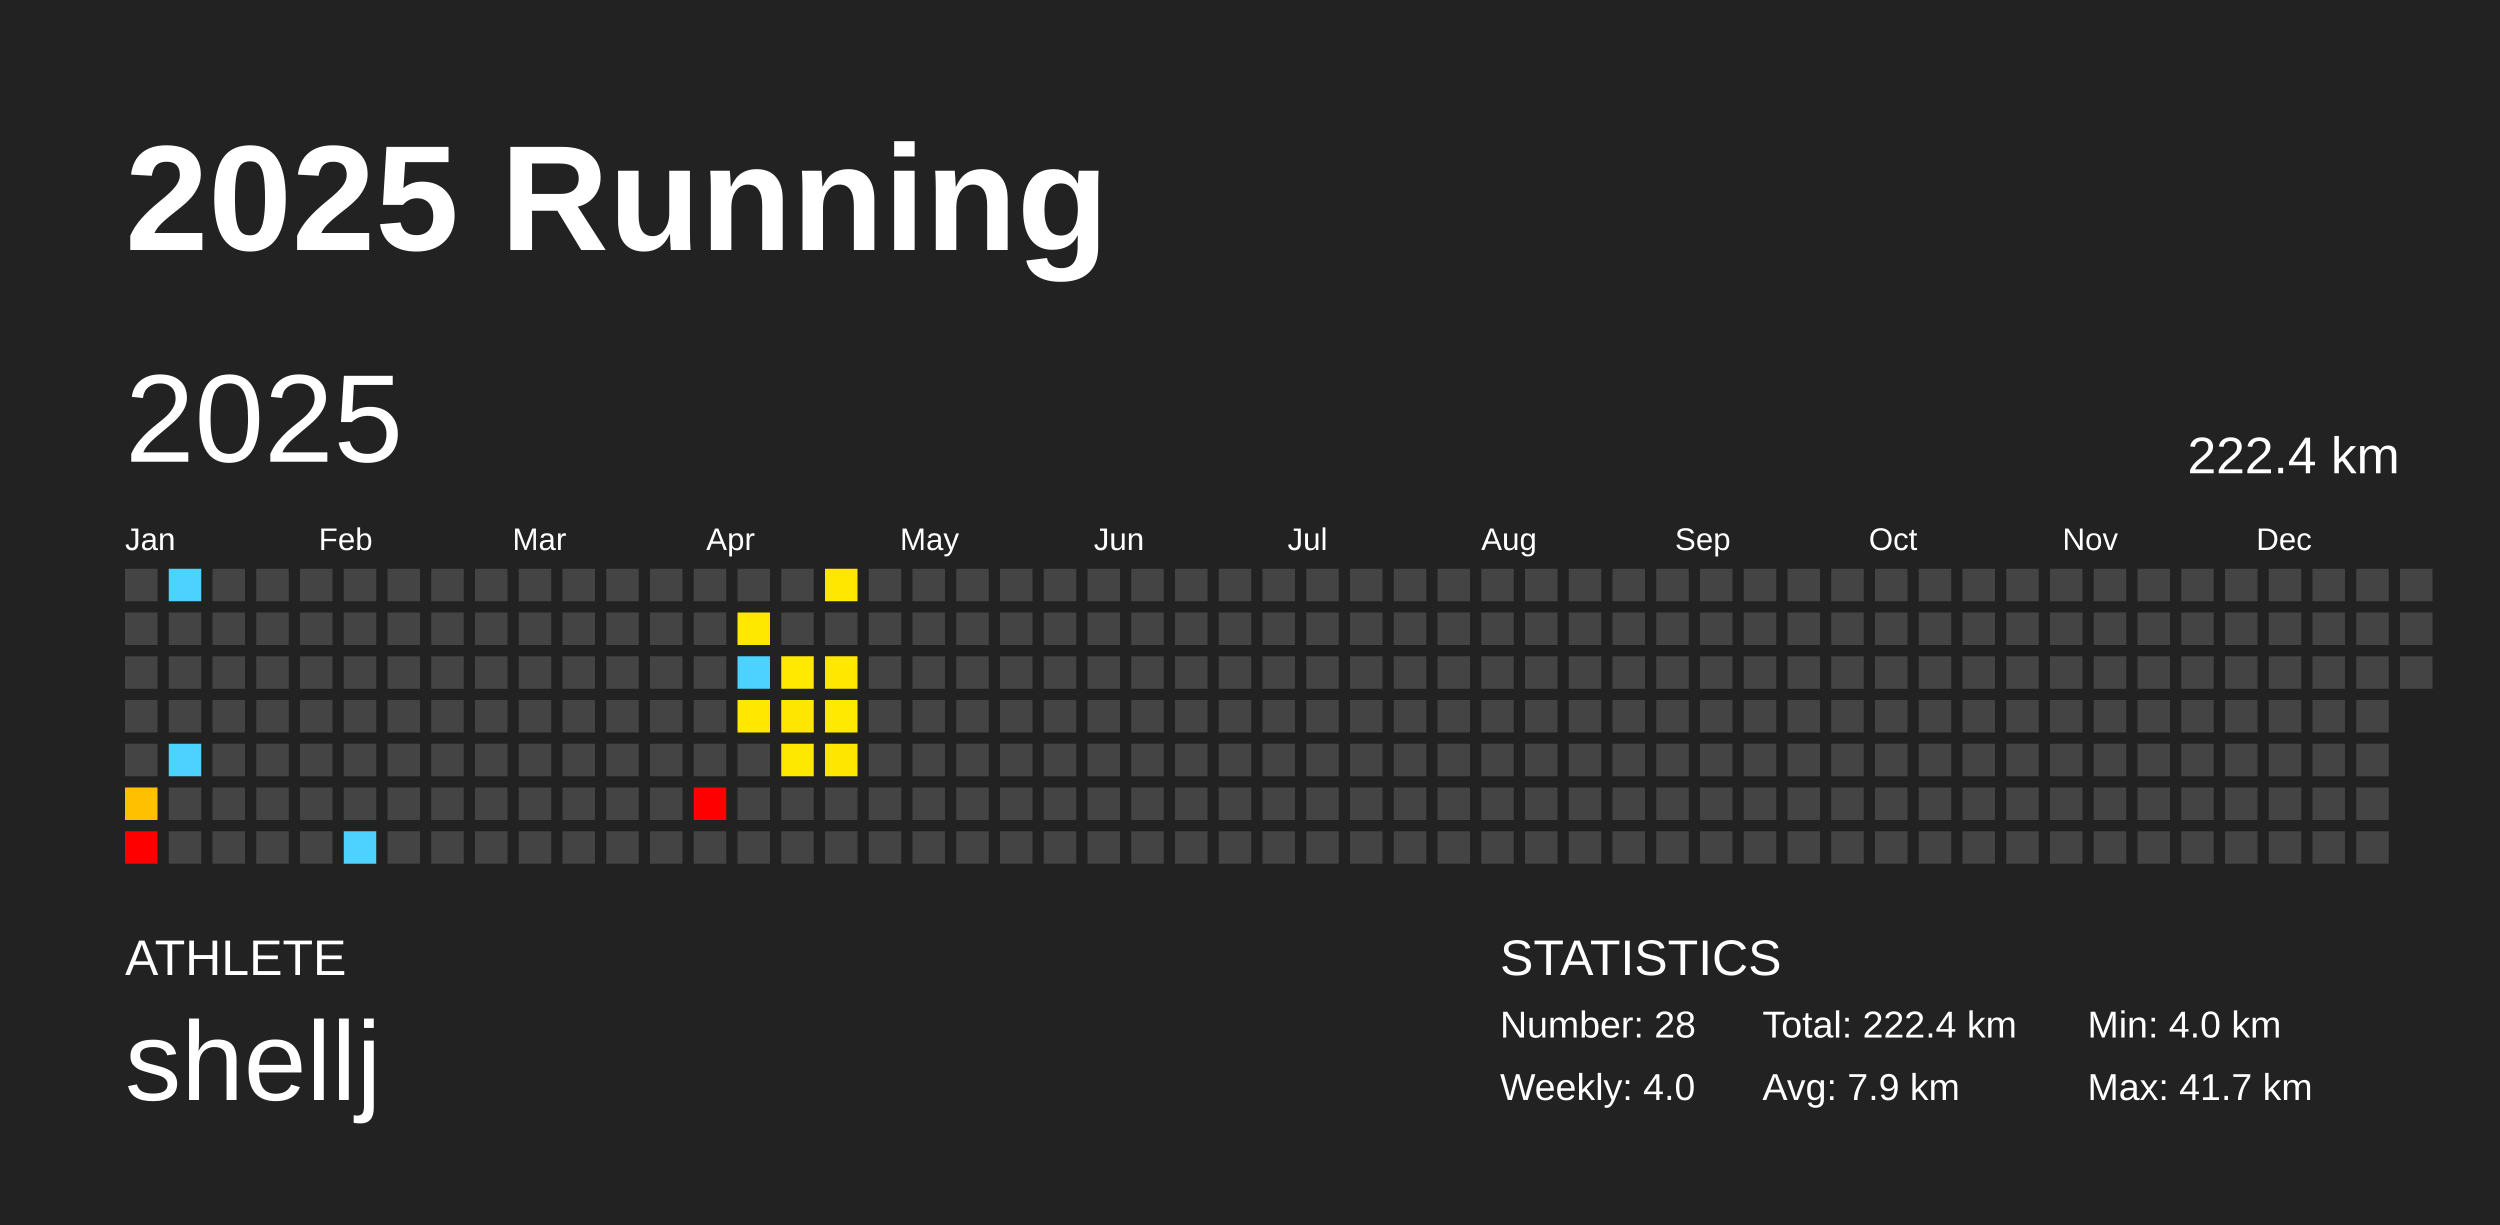
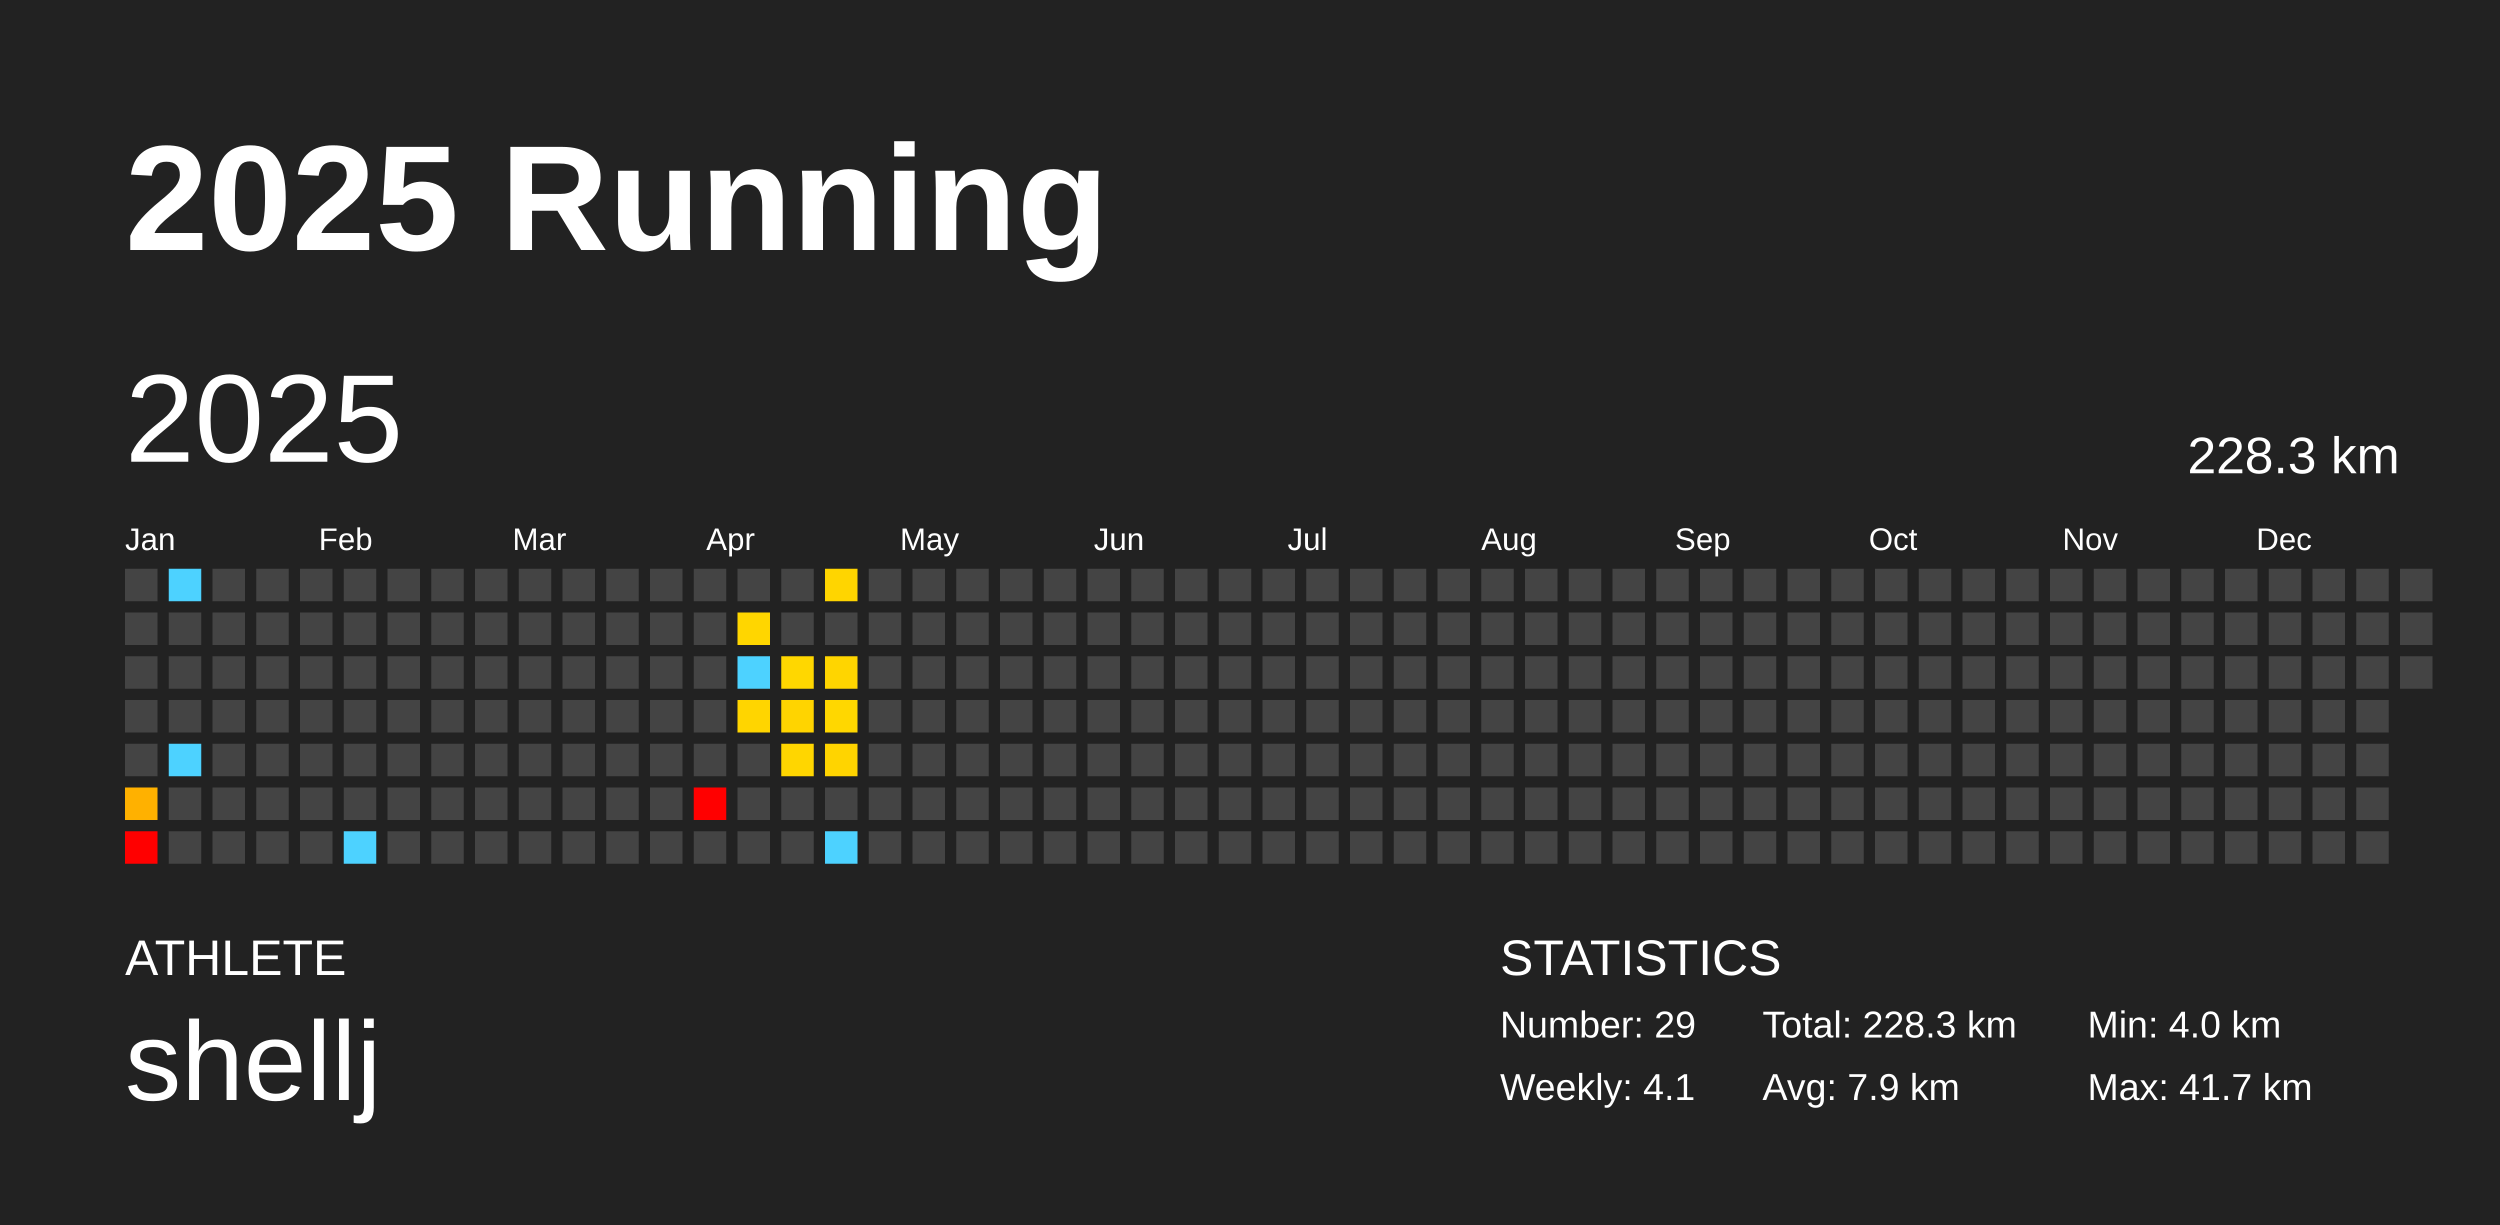
<svg xmlns="http://www.w3.org/2000/svg" baseProfile="full" height="98mm" version="1.1" viewBox="0,0,200,98" width="200mm">
  <defs />
  <rect fill="#222222" height="98" width="200" x="0" y="0" />
  <text fill="#FFFFFF" style="font-size:12px; font-family:Arial; font-weight:bold;" x="10" y="20">2025 Running</text>
  <text fill="#FFFFFF" style="font-size:4px; font-family:Arial" x="10" y="78">ATHLETE</text>
  <text fill="#FFFFFF" style="font-size:9px; font-family:Arial" x="10" y="88">shellj</text>
  <text fill="#FFFFFF" style="font-size:4px; font-family:Arial" x="120" y="78">STATISTICS</text>
-   <text fill="#FFFFFF" style="font-size:3px; font-family:Arial" x="120" y="83">Number: 28</text>
-   <text fill="#FFFFFF" style="font-size:3px; font-family:Arial" x="120" y="88">Weekly: 4.0</text>
-   <text fill="#FFFFFF" style="font-size:3px; font-family:Arial" x="141" y="83">Total: 222.4 km</text>
+   <text fill="#FFFFFF" style="font-size:3px; font-family:Arial" x="120" y="83">Number: 29</text>
+   <text fill="#FFFFFF" style="font-size:3px; font-family:Arial" x="120" y="88">Weekly: 4.1</text>
+   <text fill="#FFFFFF" style="font-size:3px; font-family:Arial" x="141" y="83">Total: 228.3 km</text>
  <text fill="#FFFFFF" style="font-size:3px; font-family:Arial" x="141" y="88">Avg: 7.9 km</text>
  <text fill="#FFFFFF" style="font-size:3px; font-family:Arial" x="167" y="83">Min: 4.0 km</text>
  <text fill="#FFFFFF" style="font-size:3px; font-family:Arial" x="167" y="88">Max: 41.7 km</text>
  <text dominant-baseline="hanging" fill="#FFFFFF" style="font-size:10.0px; font-family:Arial;" x="10" y="30">2025</text>
-   <text dominant-baseline="hanging" fill="#FFFFFF" style="font-size:4.125px; font-family:Arial;" x="175" y="35">222.4 km</text>
+   <text dominant-baseline="hanging" fill="#FFFFFF" style="font-size:4.125px; font-family:Arial;" x="175" y="35">228.3 km</text>
  <text fill="#FFFFFF" style="font-size:2.5px; font-family:Arial" x="10.0" y="44">Jan</text>
  <text fill="#FFFFFF" style="font-size:2.5px; font-family:Arial" x="25.5" y="44">Feb</text>
  <text fill="#FFFFFF" style="font-size:2.5px; font-family:Arial" x="41.0" y="44">Mar</text>
  <text fill="#FFFFFF" style="font-size:2.5px; font-family:Arial" x="56.5" y="44">Apr</text>
  <text fill="#FFFFFF" style="font-size:2.5px; font-family:Arial" x="72.0" y="44">May</text>
  <text fill="#FFFFFF" style="font-size:2.5px; font-family:Arial" x="87.5" y="44">Jun</text>
  <text fill="#FFFFFF" style="font-size:2.5px; font-family:Arial" x="103.0" y="44">Jul</text>
  <text fill="#FFFFFF" style="font-size:2.5px; font-family:Arial" x="118.5" y="44">Aug</text>
  <text fill="#FFFFFF" style="font-size:2.5px; font-family:Arial" x="134.0" y="44">Sep</text>
  <text fill="#FFFFFF" style="font-size:2.5px; font-family:Arial" x="149.5" y="44">Oct</text>
  <text fill="#FFFFFF" style="font-size:2.5px; font-family:Arial" x="165.0" y="44">Nov</text>
  <text fill="#FFFFFF" style="font-size:2.5px; font-family:Arial" x="180.5" y="44">Dec</text>
  <rect fill="#444444" height="2.6" width="2.6" x="10.0" y="45.5" />
  <rect fill="#444444" height="2.6" width="2.6" x="10.0" y="49.0" />
  <rect fill="#444444" height="2.6" width="2.6" x="10.0" y="52.5" />
  <rect fill="#444444" height="2.6" width="2.6" x="10.0" y="56.0" />
  <rect fill="#444444" height="2.6" width="2.6" x="10.0" y="59.5" />
-   <rect fill="#ffc000" height="2.6" width="2.6" x="10.0" y="63.0" />
+   <rect fill="#ffb100" height="2.6" width="2.6" x="10.0" y="63.0" />
  <rect fill="red" height="2.6" width="2.6" x="10.0" y="66.5" />
  <rect fill="#4dd2ff" height="2.6" width="2.6" x="13.5" y="45.5" />
  <rect fill="#444444" height="2.6" width="2.6" x="13.5" y="49.0" />
  <rect fill="#444444" height="2.6" width="2.6" x="13.5" y="52.5" />
  <rect fill="#444444" height="2.6" width="2.6" x="13.5" y="56.0" />
  <rect fill="#4dd2ff" height="2.6" width="2.6" x="13.5" y="59.5" />
  <rect fill="#444444" height="2.6" width="2.6" x="13.5" y="63.0" />
  <rect fill="#444444" height="2.6" width="2.6" x="13.5" y="66.5" />
  <rect fill="#444444" height="2.6" width="2.6" x="17.0" y="45.5" />
  <rect fill="#444444" height="2.6" width="2.6" x="17.0" y="49.0" />
  <rect fill="#444444" height="2.6" width="2.6" x="17.0" y="52.5" />
  <rect fill="#444444" height="2.6" width="2.6" x="17.0" y="56.0" />
  <rect fill="#444444" height="2.6" width="2.6" x="17.0" y="59.5" />
  <rect fill="#444444" height="2.6" width="2.6" x="17.0" y="63.0" />
  <rect fill="#444444" height="2.6" width="2.6" x="17.0" y="66.5" />
  <rect fill="#444444" height="2.6" width="2.6" x="20.5" y="45.5" />
  <rect fill="#444444" height="2.6" width="2.6" x="20.5" y="49.0" />
  <rect fill="#444444" height="2.6" width="2.6" x="20.5" y="52.5" />
  <rect fill="#444444" height="2.6" width="2.6" x="20.5" y="56.0" />
  <rect fill="#444444" height="2.6" width="2.6" x="20.5" y="59.5" />
  <rect fill="#444444" height="2.6" width="2.6" x="20.5" y="63.0" />
  <rect fill="#444444" height="2.6" width="2.6" x="20.5" y="66.5" />
  <rect fill="#444444" height="2.6" width="2.6" x="24.0" y="45.5" />
  <rect fill="#444444" height="2.6" width="2.6" x="24.0" y="49.0" />
  <rect fill="#444444" height="2.6" width="2.6" x="24.0" y="52.5" />
  <rect fill="#444444" height="2.6" width="2.6" x="24.0" y="56.0" />
  <rect fill="#444444" height="2.6" width="2.6" x="24.0" y="59.5" />
  <rect fill="#444444" height="2.6" width="2.6" x="24.0" y="63.0" />
  <rect fill="#444444" height="2.6" width="2.6" x="24.0" y="66.5" />
  <rect fill="#444444" height="2.6" width="2.6" x="27.5" y="45.5" />
  <rect fill="#444444" height="2.6" width="2.6" x="27.5" y="49.0" />
  <rect fill="#444444" height="2.6" width="2.6" x="27.5" y="52.5" />
  <rect fill="#444444" height="2.6" width="2.6" x="27.5" y="56.0" />
  <rect fill="#444444" height="2.6" width="2.6" x="27.5" y="59.5" />
  <rect fill="#444444" height="2.6" width="2.6" x="27.5" y="63.0" />
  <rect fill="#4dd2ff" height="2.6" width="2.6" x="27.5" y="66.5" />
  <rect fill="#444444" height="2.6" width="2.6" x="31.0" y="45.5" />
  <rect fill="#444444" height="2.6" width="2.6" x="31.0" y="49.0" />
  <rect fill="#444444" height="2.6" width="2.6" x="31.0" y="52.5" />
  <rect fill="#444444" height="2.6" width="2.6" x="31.0" y="56.0" />
  <rect fill="#444444" height="2.6" width="2.6" x="31.0" y="59.5" />
  <rect fill="#444444" height="2.6" width="2.6" x="31.0" y="63.0" />
  <rect fill="#444444" height="2.6" width="2.6" x="31.0" y="66.5" />
  <rect fill="#444444" height="2.6" width="2.6" x="34.5" y="45.5" />
  <rect fill="#444444" height="2.6" width="2.6" x="34.5" y="49.0" />
  <rect fill="#444444" height="2.6" width="2.6" x="34.5" y="52.5" />
  <rect fill="#444444" height="2.6" width="2.6" x="34.5" y="56.0" />
  <rect fill="#444444" height="2.6" width="2.6" x="34.5" y="59.5" />
  <rect fill="#444444" height="2.6" width="2.6" x="34.5" y="63.0" />
  <rect fill="#444444" height="2.6" width="2.6" x="34.5" y="66.5" />
  <rect fill="#444444" height="2.6" width="2.6" x="38.0" y="45.5" />
  <rect fill="#444444" height="2.6" width="2.6" x="38.0" y="49.0" />
  <rect fill="#444444" height="2.6" width="2.6" x="38.0" y="52.5" />
  <rect fill="#444444" height="2.6" width="2.6" x="38.0" y="56.0" />
  <rect fill="#444444" height="2.6" width="2.6" x="38.0" y="59.5" />
  <rect fill="#444444" height="2.6" width="2.6" x="38.0" y="63.0" />
  <rect fill="#444444" height="2.6" width="2.6" x="38.0" y="66.5" />
  <rect fill="#444444" height="2.6" width="2.6" x="41.5" y="45.5" />
  <rect fill="#444444" height="2.6" width="2.6" x="41.5" y="49.0" />
  <rect fill="#444444" height="2.6" width="2.6" x="41.5" y="52.5" />
  <rect fill="#444444" height="2.6" width="2.6" x="41.5" y="56.0" />
  <rect fill="#444444" height="2.6" width="2.6" x="41.5" y="59.5" />
  <rect fill="#444444" height="2.6" width="2.6" x="41.5" y="63.0" />
  <rect fill="#444444" height="2.6" width="2.6" x="41.5" y="66.5" />
  <rect fill="#444444" height="2.6" width="2.6" x="45.0" y="45.5" />
  <rect fill="#444444" height="2.6" width="2.6" x="45.0" y="49.0" />
  <rect fill="#444444" height="2.6" width="2.6" x="45.0" y="52.5" />
  <rect fill="#444444" height="2.6" width="2.6" x="45.0" y="56.0" />
  <rect fill="#444444" height="2.6" width="2.6" x="45.0" y="59.5" />
  <rect fill="#444444" height="2.6" width="2.6" x="45.0" y="63.0" />
  <rect fill="#444444" height="2.6" width="2.6" x="45.0" y="66.5" />
  <rect fill="#444444" height="2.6" width="2.6" x="48.5" y="45.5" />
  <rect fill="#444444" height="2.6" width="2.6" x="48.5" y="49.0" />
  <rect fill="#444444" height="2.6" width="2.6" x="48.5" y="52.5" />
  <rect fill="#444444" height="2.6" width="2.6" x="48.5" y="56.0" />
  <rect fill="#444444" height="2.6" width="2.6" x="48.5" y="59.5" />
  <rect fill="#444444" height="2.6" width="2.6" x="48.5" y="63.0" />
  <rect fill="#444444" height="2.6" width="2.6" x="48.5" y="66.5" />
  <rect fill="#444444" height="2.6" width="2.6" x="52.0" y="45.5" />
  <rect fill="#444444" height="2.6" width="2.6" x="52.0" y="49.0" />
  <rect fill="#444444" height="2.6" width="2.6" x="52.0" y="52.5" />
  <rect fill="#444444" height="2.6" width="2.6" x="52.0" y="56.0" />
  <rect fill="#444444" height="2.6" width="2.6" x="52.0" y="59.5" />
  <rect fill="#444444" height="2.6" width="2.6" x="52.0" y="63.0" />
  <rect fill="#444444" height="2.6" width="2.6" x="52.0" y="66.5" />
  <rect fill="#444444" height="2.6" width="2.6" x="55.5" y="45.5" />
  <rect fill="#444444" height="2.6" width="2.6" x="55.5" y="49.0" />
  <rect fill="#444444" height="2.6" width="2.6" x="55.5" y="52.5" />
  <rect fill="#444444" height="2.6" width="2.6" x="55.5" y="56.0" />
  <rect fill="#444444" height="2.6" width="2.6" x="55.5" y="59.5" />
  <rect fill="red" height="2.6" width="2.6" x="55.5" y="63.0" />
  <rect fill="#444444" height="2.6" width="2.6" x="55.5" y="66.5" />
  <rect fill="#444444" height="2.6" width="2.6" x="59.0" y="45.5" />
-   <rect fill="#ffe800" height="2.6" width="2.6" x="59.0" y="49.0" />
+   <rect fill="#ffd600" height="2.6" width="2.6" x="59.0" y="49.0" />
  <rect fill="#4dd2ff" height="2.6" width="2.6" x="59.0" y="52.5" />
-   <rect fill="#ffe700" height="2.6" width="2.6" x="59.0" y="56.0" />
+   <rect fill="#ffd500" height="2.6" width="2.6" x="59.0" y="56.0" />
  <rect fill="#444444" height="2.6" width="2.6" x="59.0" y="59.5" />
  <rect fill="#444444" height="2.6" width="2.6" x="59.0" y="63.0" />
  <rect fill="#444444" height="2.6" width="2.6" x="59.0" y="66.5" />
  <rect fill="#444444" height="2.6" width="2.6" x="62.5" y="45.5" />
  <rect fill="#444444" height="2.6" width="2.6" x="62.5" y="49.0" />
-   <rect fill="#ffe900" height="2.6" width="2.6" x="62.5" y="52.5" />
-   <rect fill="#ffe600" height="2.6" width="2.6" x="62.5" y="56.0" />
-   <rect fill="#ffe800" height="2.6" width="2.6" x="62.5" y="59.5" />
+   <rect fill="#ffd700" height="2.6" width="2.6" x="62.5" y="52.5" />
+   <rect fill="#ffd400" height="2.6" width="2.6" x="62.5" y="56.0" />
+   <rect fill="#ffd600" height="2.6" width="2.6" x="62.5" y="59.5" />
  <rect fill="#444444" height="2.6" width="2.6" x="62.5" y="63.0" />
  <rect fill="#444444" height="2.6" width="2.6" x="62.5" y="66.5" />
-   <rect fill="#ffe700" height="2.6" width="2.6" x="66.0" y="45.5" />
+   <rect fill="#ffd500" height="2.6" width="2.6" x="66.0" y="45.5" />
  <rect fill="#444444" height="2.6" width="2.6" x="66.0" y="49.0" />
-   <rect fill="#ffe700" height="2.6" width="2.6" x="66.0" y="52.5" />
-   <rect fill="#ffe900" height="2.6" width="2.6" x="66.0" y="56.0" />
-   <rect fill="#ffe600" height="2.6" width="2.6" x="66.0" y="59.5" />
+   <rect fill="#ffd500" height="2.6" width="2.6" x="66.0" y="52.5" />
+   <rect fill="#ffd700" height="2.6" width="2.6" x="66.0" y="56.0" />
+   <rect fill="#ffd400" height="2.6" width="2.6" x="66.0" y="59.5" />
  <rect fill="#444444" height="2.6" width="2.6" x="66.0" y="63.0" />
-   <rect fill="#444444" height="2.6" width="2.6" x="66.0" y="66.5" />
+   <rect fill="#4dd2ff" height="2.6" width="2.6" x="66.0" y="66.5" />
  <rect fill="#444444" height="2.6" width="2.6" x="69.5" y="45.5" />
  <rect fill="#444444" height="2.6" width="2.6" x="69.5" y="49.0" />
  <rect fill="#444444" height="2.6" width="2.6" x="69.5" y="52.5" />
  <rect fill="#444444" height="2.6" width="2.6" x="69.5" y="56.0" />
  <rect fill="#444444" height="2.6" width="2.6" x="69.5" y="59.5" />
  <rect fill="#444444" height="2.6" width="2.6" x="69.5" y="63.0" />
  <rect fill="#444444" height="2.6" width="2.6" x="69.5" y="66.5" />
  <rect fill="#444444" height="2.6" width="2.6" x="73.0" y="45.5" />
  <rect fill="#444444" height="2.6" width="2.6" x="73.0" y="49.0" />
  <rect fill="#444444" height="2.6" width="2.6" x="73.0" y="52.5" />
  <rect fill="#444444" height="2.6" width="2.6" x="73.0" y="56.0" />
  <rect fill="#444444" height="2.6" width="2.6" x="73.0" y="59.5" />
  <rect fill="#444444" height="2.6" width="2.6" x="73.0" y="63.0" />
  <rect fill="#444444" height="2.6" width="2.6" x="73.0" y="66.5" />
  <rect fill="#444444" height="2.6" width="2.6" x="76.5" y="45.5" />
  <rect fill="#444444" height="2.6" width="2.6" x="76.5" y="49.0" />
  <rect fill="#444444" height="2.6" width="2.6" x="76.5" y="52.5" />
  <rect fill="#444444" height="2.6" width="2.6" x="76.5" y="56.0" />
  <rect fill="#444444" height="2.6" width="2.6" x="76.5" y="59.5" />
  <rect fill="#444444" height="2.6" width="2.6" x="76.5" y="63.0" />
  <rect fill="#444444" height="2.6" width="2.6" x="76.5" y="66.5" />
  <rect fill="#444444" height="2.6" width="2.6" x="80.0" y="45.5" />
  <rect fill="#444444" height="2.6" width="2.6" x="80.0" y="49.0" />
  <rect fill="#444444" height="2.6" width="2.6" x="80.0" y="52.5" />
  <rect fill="#444444" height="2.6" width="2.6" x="80.0" y="56.0" />
  <rect fill="#444444" height="2.6" width="2.6" x="80.0" y="59.5" />
  <rect fill="#444444" height="2.6" width="2.6" x="80.0" y="63.0" />
  <rect fill="#444444" height="2.6" width="2.6" x="80.0" y="66.5" />
  <rect fill="#444444" height="2.6" width="2.6" x="83.5" y="45.5" />
  <rect fill="#444444" height="2.6" width="2.6" x="83.5" y="49.0" />
  <rect fill="#444444" height="2.6" width="2.6" x="83.5" y="52.5" />
  <rect fill="#444444" height="2.6" width="2.6" x="83.5" y="56.0" />
  <rect fill="#444444" height="2.6" width="2.6" x="83.5" y="59.5" />
  <rect fill="#444444" height="2.6" width="2.6" x="83.5" y="63.0" />
  <rect fill="#444444" height="2.6" width="2.6" x="83.5" y="66.5" />
  <rect fill="#444444" height="2.6" width="2.6" x="87.0" y="45.5" />
  <rect fill="#444444" height="2.6" width="2.6" x="87.0" y="49.0" />
  <rect fill="#444444" height="2.6" width="2.6" x="87.0" y="52.5" />
  <rect fill="#444444" height="2.6" width="2.6" x="87.0" y="56.0" />
  <rect fill="#444444" height="2.6" width="2.6" x="87.0" y="59.5" />
  <rect fill="#444444" height="2.6" width="2.6" x="87.0" y="63.0" />
  <rect fill="#444444" height="2.6" width="2.6" x="87.0" y="66.5" />
  <rect fill="#444444" height="2.6" width="2.6" x="90.5" y="45.5" />
  <rect fill="#444444" height="2.6" width="2.6" x="90.5" y="49.0" />
  <rect fill="#444444" height="2.6" width="2.6" x="90.5" y="52.5" />
  <rect fill="#444444" height="2.6" width="2.6" x="90.5" y="56.0" />
  <rect fill="#444444" height="2.6" width="2.6" x="90.5" y="59.5" />
  <rect fill="#444444" height="2.6" width="2.6" x="90.5" y="63.0" />
  <rect fill="#444444" height="2.6" width="2.6" x="90.5" y="66.5" />
  <rect fill="#444444" height="2.6" width="2.6" x="94.0" y="45.5" />
  <rect fill="#444444" height="2.6" width="2.6" x="94.0" y="49.0" />
  <rect fill="#444444" height="2.6" width="2.6" x="94.0" y="52.5" />
  <rect fill="#444444" height="2.6" width="2.6" x="94.0" y="56.0" />
  <rect fill="#444444" height="2.6" width="2.6" x="94.0" y="59.5" />
  <rect fill="#444444" height="2.6" width="2.6" x="94.0" y="63.0" />
  <rect fill="#444444" height="2.6" width="2.6" x="94.0" y="66.5" />
  <rect fill="#444444" height="2.6" width="2.6" x="97.5" y="45.5" />
  <rect fill="#444444" height="2.6" width="2.6" x="97.5" y="49.0" />
  <rect fill="#444444" height="2.6" width="2.6" x="97.5" y="52.5" />
  <rect fill="#444444" height="2.6" width="2.6" x="97.5" y="56.0" />
  <rect fill="#444444" height="2.6" width="2.6" x="97.5" y="59.5" />
  <rect fill="#444444" height="2.6" width="2.6" x="97.5" y="63.0" />
  <rect fill="#444444" height="2.6" width="2.6" x="97.5" y="66.5" />
  <rect fill="#444444" height="2.6" width="2.6" x="101.0" y="45.5" />
  <rect fill="#444444" height="2.6" width="2.6" x="101.0" y="49.0" />
  <rect fill="#444444" height="2.6" width="2.6" x="101.0" y="52.5" />
  <rect fill="#444444" height="2.6" width="2.6" x="101.0" y="56.0" />
  <rect fill="#444444" height="2.6" width="2.6" x="101.0" y="59.5" />
  <rect fill="#444444" height="2.6" width="2.6" x="101.0" y="63.0" />
  <rect fill="#444444" height="2.6" width="2.6" x="101.0" y="66.5" />
  <rect fill="#444444" height="2.6" width="2.6" x="104.5" y="45.5" />
  <rect fill="#444444" height="2.6" width="2.6" x="104.5" y="49.0" />
  <rect fill="#444444" height="2.6" width="2.6" x="104.5" y="52.5" />
  <rect fill="#444444" height="2.6" width="2.6" x="104.5" y="56.0" />
  <rect fill="#444444" height="2.6" width="2.6" x="104.5" y="59.5" />
  <rect fill="#444444" height="2.6" width="2.6" x="104.5" y="63.0" />
  <rect fill="#444444" height="2.6" width="2.6" x="104.5" y="66.5" />
  <rect fill="#444444" height="2.6" width="2.6" x="108.0" y="45.5" />
  <rect fill="#444444" height="2.6" width="2.6" x="108.0" y="49.0" />
  <rect fill="#444444" height="2.6" width="2.6" x="108.0" y="52.5" />
  <rect fill="#444444" height="2.6" width="2.6" x="108.0" y="56.0" />
  <rect fill="#444444" height="2.6" width="2.6" x="108.0" y="59.5" />
  <rect fill="#444444" height="2.6" width="2.6" x="108.0" y="63.0" />
  <rect fill="#444444" height="2.6" width="2.6" x="108.0" y="66.5" />
  <rect fill="#444444" height="2.6" width="2.6" x="111.5" y="45.5" />
  <rect fill="#444444" height="2.6" width="2.6" x="111.5" y="49.0" />
  <rect fill="#444444" height="2.6" width="2.6" x="111.5" y="52.5" />
  <rect fill="#444444" height="2.6" width="2.6" x="111.5" y="56.0" />
  <rect fill="#444444" height="2.6" width="2.6" x="111.5" y="59.5" />
  <rect fill="#444444" height="2.6" width="2.6" x="111.5" y="63.0" />
  <rect fill="#444444" height="2.6" width="2.6" x="111.5" y="66.5" />
  <rect fill="#444444" height="2.6" width="2.6" x="115.0" y="45.5" />
  <rect fill="#444444" height="2.6" width="2.6" x="115.0" y="49.0" />
  <rect fill="#444444" height="2.6" width="2.6" x="115.0" y="52.5" />
  <rect fill="#444444" height="2.6" width="2.6" x="115.0" y="56.0" />
  <rect fill="#444444" height="2.6" width="2.6" x="115.0" y="59.5" />
  <rect fill="#444444" height="2.6" width="2.6" x="115.0" y="63.0" />
  <rect fill="#444444" height="2.6" width="2.6" x="115.0" y="66.5" />
  <rect fill="#444444" height="2.6" width="2.6" x="118.5" y="45.5" />
  <rect fill="#444444" height="2.6" width="2.6" x="118.5" y="49.0" />
  <rect fill="#444444" height="2.6" width="2.6" x="118.5" y="52.5" />
  <rect fill="#444444" height="2.6" width="2.6" x="118.5" y="56.0" />
  <rect fill="#444444" height="2.6" width="2.6" x="118.5" y="59.5" />
  <rect fill="#444444" height="2.6" width="2.6" x="118.5" y="63.0" />
  <rect fill="#444444" height="2.6" width="2.6" x="118.5" y="66.5" />
  <rect fill="#444444" height="2.6" width="2.6" x="122.0" y="45.5" />
  <rect fill="#444444" height="2.6" width="2.6" x="122.0" y="49.0" />
  <rect fill="#444444" height="2.6" width="2.6" x="122.0" y="52.5" />
  <rect fill="#444444" height="2.6" width="2.6" x="122.0" y="56.0" />
  <rect fill="#444444" height="2.6" width="2.6" x="122.0" y="59.5" />
  <rect fill="#444444" height="2.6" width="2.6" x="122.0" y="63.0" />
  <rect fill="#444444" height="2.6" width="2.6" x="122.0" y="66.5" />
  <rect fill="#444444" height="2.6" width="2.6" x="125.5" y="45.5" />
  <rect fill="#444444" height="2.6" width="2.6" x="125.5" y="49.0" />
  <rect fill="#444444" height="2.6" width="2.6" x="125.5" y="52.5" />
  <rect fill="#444444" height="2.6" width="2.6" x="125.5" y="56.0" />
  <rect fill="#444444" height="2.6" width="2.6" x="125.5" y="59.5" />
  <rect fill="#444444" height="2.6" width="2.6" x="125.5" y="63.0" />
  <rect fill="#444444" height="2.6" width="2.6" x="125.5" y="66.5" />
  <rect fill="#444444" height="2.6" width="2.6" x="129.0" y="45.5" />
  <rect fill="#444444" height="2.6" width="2.6" x="129.0" y="49.0" />
  <rect fill="#444444" height="2.6" width="2.6" x="129.0" y="52.5" />
  <rect fill="#444444" height="2.6" width="2.6" x="129.0" y="56.0" />
  <rect fill="#444444" height="2.6" width="2.6" x="129.0" y="59.5" />
  <rect fill="#444444" height="2.6" width="2.6" x="129.0" y="63.0" />
  <rect fill="#444444" height="2.6" width="2.6" x="129.0" y="66.5" />
  <rect fill="#444444" height="2.6" width="2.6" x="132.5" y="45.5" />
  <rect fill="#444444" height="2.6" width="2.6" x="132.5" y="49.0" />
  <rect fill="#444444" height="2.6" width="2.6" x="132.5" y="52.5" />
  <rect fill="#444444" height="2.6" width="2.6" x="132.5" y="56.0" />
  <rect fill="#444444" height="2.6" width="2.6" x="132.5" y="59.5" />
  <rect fill="#444444" height="2.6" width="2.6" x="132.5" y="63.0" />
  <rect fill="#444444" height="2.6" width="2.6" x="132.5" y="66.5" />
  <rect fill="#444444" height="2.6" width="2.6" x="136.0" y="45.5" />
  <rect fill="#444444" height="2.6" width="2.6" x="136.0" y="49.0" />
  <rect fill="#444444" height="2.6" width="2.6" x="136.0" y="52.5" />
  <rect fill="#444444" height="2.6" width="2.6" x="136.0" y="56.0" />
  <rect fill="#444444" height="2.6" width="2.6" x="136.0" y="59.5" />
  <rect fill="#444444" height="2.6" width="2.6" x="136.0" y="63.0" />
  <rect fill="#444444" height="2.6" width="2.6" x="136.0" y="66.5" />
  <rect fill="#444444" height="2.6" width="2.6" x="139.5" y="45.5" />
  <rect fill="#444444" height="2.6" width="2.6" x="139.5" y="49.0" />
  <rect fill="#444444" height="2.6" width="2.6" x="139.5" y="52.5" />
  <rect fill="#444444" height="2.6" width="2.6" x="139.5" y="56.0" />
  <rect fill="#444444" height="2.6" width="2.6" x="139.5" y="59.5" />
  <rect fill="#444444" height="2.6" width="2.6" x="139.5" y="63.0" />
  <rect fill="#444444" height="2.6" width="2.6" x="139.5" y="66.5" />
  <rect fill="#444444" height="2.6" width="2.6" x="143.0" y="45.5" />
  <rect fill="#444444" height="2.6" width="2.6" x="143.0" y="49.0" />
  <rect fill="#444444" height="2.6" width="2.6" x="143.0" y="52.5" />
  <rect fill="#444444" height="2.6" width="2.6" x="143.0" y="56.0" />
  <rect fill="#444444" height="2.6" width="2.6" x="143.0" y="59.5" />
  <rect fill="#444444" height="2.6" width="2.6" x="143.0" y="63.0" />
  <rect fill="#444444" height="2.6" width="2.6" x="143.0" y="66.5" />
  <rect fill="#444444" height="2.6" width="2.6" x="146.5" y="45.5" />
  <rect fill="#444444" height="2.6" width="2.6" x="146.5" y="49.0" />
  <rect fill="#444444" height="2.6" width="2.6" x="146.5" y="52.5" />
  <rect fill="#444444" height="2.6" width="2.6" x="146.5" y="56.0" />
  <rect fill="#444444" height="2.6" width="2.6" x="146.5" y="59.5" />
  <rect fill="#444444" height="2.6" width="2.6" x="146.5" y="63.0" />
  <rect fill="#444444" height="2.6" width="2.6" x="146.5" y="66.5" />
  <rect fill="#444444" height="2.6" width="2.6" x="150.0" y="45.5" />
  <rect fill="#444444" height="2.6" width="2.6" x="150.0" y="49.0" />
  <rect fill="#444444" height="2.6" width="2.6" x="150.0" y="52.5" />
  <rect fill="#444444" height="2.6" width="2.6" x="150.0" y="56.0" />
  <rect fill="#444444" height="2.6" width="2.6" x="150.0" y="59.5" />
  <rect fill="#444444" height="2.6" width="2.6" x="150.0" y="63.0" />
  <rect fill="#444444" height="2.6" width="2.6" x="150.0" y="66.5" />
  <rect fill="#444444" height="2.6" width="2.6" x="153.5" y="45.5" />
  <rect fill="#444444" height="2.6" width="2.6" x="153.5" y="49.0" />
  <rect fill="#444444" height="2.6" width="2.6" x="153.5" y="52.5" />
  <rect fill="#444444" height="2.6" width="2.6" x="153.5" y="56.0" />
  <rect fill="#444444" height="2.6" width="2.6" x="153.5" y="59.5" />
  <rect fill="#444444" height="2.6" width="2.6" x="153.5" y="63.0" />
  <rect fill="#444444" height="2.6" width="2.6" x="153.5" y="66.5" />
  <rect fill="#444444" height="2.6" width="2.6" x="157.0" y="45.5" />
  <rect fill="#444444" height="2.6" width="2.6" x="157.0" y="49.0" />
  <rect fill="#444444" height="2.6" width="2.6" x="157.0" y="52.5" />
  <rect fill="#444444" height="2.6" width="2.6" x="157.0" y="56.0" />
  <rect fill="#444444" height="2.6" width="2.6" x="157.0" y="59.5" />
  <rect fill="#444444" height="2.6" width="2.6" x="157.0" y="63.0" />
  <rect fill="#444444" height="2.6" width="2.6" x="157.0" y="66.5" />
  <rect fill="#444444" height="2.6" width="2.6" x="160.5" y="45.5" />
  <rect fill="#444444" height="2.6" width="2.6" x="160.5" y="49.0" />
  <rect fill="#444444" height="2.6" width="2.6" x="160.5" y="52.5" />
  <rect fill="#444444" height="2.6" width="2.6" x="160.5" y="56.0" />
  <rect fill="#444444" height="2.6" width="2.6" x="160.5" y="59.5" />
  <rect fill="#444444" height="2.6" width="2.6" x="160.5" y="63.0" />
  <rect fill="#444444" height="2.6" width="2.6" x="160.5" y="66.5" />
  <rect fill="#444444" height="2.6" width="2.6" x="164.0" y="45.5" />
  <rect fill="#444444" height="2.6" width="2.6" x="164.0" y="49.0" />
  <rect fill="#444444" height="2.6" width="2.6" x="164.0" y="52.5" />
  <rect fill="#444444" height="2.6" width="2.6" x="164.0" y="56.0" />
  <rect fill="#444444" height="2.6" width="2.6" x="164.0" y="59.5" />
  <rect fill="#444444" height="2.6" width="2.6" x="164.0" y="63.0" />
  <rect fill="#444444" height="2.6" width="2.6" x="164.0" y="66.5" />
  <rect fill="#444444" height="2.6" width="2.6" x="167.5" y="45.5" />
  <rect fill="#444444" height="2.6" width="2.6" x="167.5" y="49.0" />
  <rect fill="#444444" height="2.6" width="2.6" x="167.5" y="52.5" />
  <rect fill="#444444" height="2.6" width="2.6" x="167.5" y="56.0" />
  <rect fill="#444444" height="2.6" width="2.6" x="167.5" y="59.5" />
  <rect fill="#444444" height="2.6" width="2.6" x="167.5" y="63.0" />
  <rect fill="#444444" height="2.6" width="2.6" x="167.5" y="66.5" />
  <rect fill="#444444" height="2.6" width="2.6" x="171.0" y="45.5" />
  <rect fill="#444444" height="2.6" width="2.6" x="171.0" y="49.0" />
  <rect fill="#444444" height="2.6" width="2.6" x="171.0" y="52.5" />
  <rect fill="#444444" height="2.6" width="2.6" x="171.0" y="56.0" />
  <rect fill="#444444" height="2.6" width="2.6" x="171.0" y="59.5" />
  <rect fill="#444444" height="2.6" width="2.6" x="171.0" y="63.0" />
  <rect fill="#444444" height="2.6" width="2.6" x="171.0" y="66.5" />
  <rect fill="#444444" height="2.6" width="2.6" x="174.5" y="45.5" />
  <rect fill="#444444" height="2.6" width="2.6" x="174.5" y="49.0" />
  <rect fill="#444444" height="2.6" width="2.6" x="174.5" y="52.5" />
  <rect fill="#444444" height="2.6" width="2.6" x="174.5" y="56.0" />
  <rect fill="#444444" height="2.6" width="2.6" x="174.5" y="59.5" />
  <rect fill="#444444" height="2.6" width="2.6" x="174.5" y="63.0" />
  <rect fill="#444444" height="2.6" width="2.6" x="174.5" y="66.5" />
  <rect fill="#444444" height="2.6" width="2.6" x="178.0" y="45.5" />
  <rect fill="#444444" height="2.6" width="2.6" x="178.0" y="49.0" />
  <rect fill="#444444" height="2.6" width="2.6" x="178.0" y="52.5" />
  <rect fill="#444444" height="2.6" width="2.6" x="178.0" y="56.0" />
  <rect fill="#444444" height="2.6" width="2.6" x="178.0" y="59.5" />
  <rect fill="#444444" height="2.6" width="2.6" x="178.0" y="63.0" />
  <rect fill="#444444" height="2.6" width="2.6" x="178.0" y="66.5" />
  <rect fill="#444444" height="2.6" width="2.6" x="181.5" y="45.5" />
  <rect fill="#444444" height="2.6" width="2.6" x="181.5" y="49.0" />
  <rect fill="#444444" height="2.6" width="2.6" x="181.5" y="52.5" />
  <rect fill="#444444" height="2.6" width="2.6" x="181.5" y="56.0" />
  <rect fill="#444444" height="2.6" width="2.6" x="181.5" y="59.5" />
  <rect fill="#444444" height="2.6" width="2.6" x="181.5" y="63.0" />
  <rect fill="#444444" height="2.6" width="2.6" x="181.5" y="66.5" />
  <rect fill="#444444" height="2.6" width="2.6" x="185.0" y="45.5" />
  <rect fill="#444444" height="2.6" width="2.6" x="185.0" y="49.0" />
  <rect fill="#444444" height="2.6" width="2.6" x="185.0" y="52.5" />
  <rect fill="#444444" height="2.6" width="2.6" x="185.0" y="56.0" />
  <rect fill="#444444" height="2.6" width="2.6" x="185.0" y="59.5" />
  <rect fill="#444444" height="2.6" width="2.6" x="185.0" y="63.0" />
  <rect fill="#444444" height="2.6" width="2.6" x="185.0" y="66.5" />
  <rect fill="#444444" height="2.6" width="2.6" x="188.5" y="45.5" />
  <rect fill="#444444" height="2.6" width="2.6" x="188.5" y="49.0" />
  <rect fill="#444444" height="2.6" width="2.6" x="188.5" y="52.5" />
  <rect fill="#444444" height="2.6" width="2.6" x="188.5" y="56.0" />
  <rect fill="#444444" height="2.6" width="2.6" x="188.5" y="59.5" />
  <rect fill="#444444" height="2.6" width="2.6" x="188.5" y="63.0" />
  <rect fill="#444444" height="2.6" width="2.6" x="188.5" y="66.5" />
  <rect fill="#444444" height="2.6" width="2.6" x="192.0" y="45.5" />
  <rect fill="#444444" height="2.6" width="2.6" x="192.0" y="49.0" />
  <rect fill="#444444" height="2.6" width="2.6" x="192.0" y="52.5" />
</svg>
